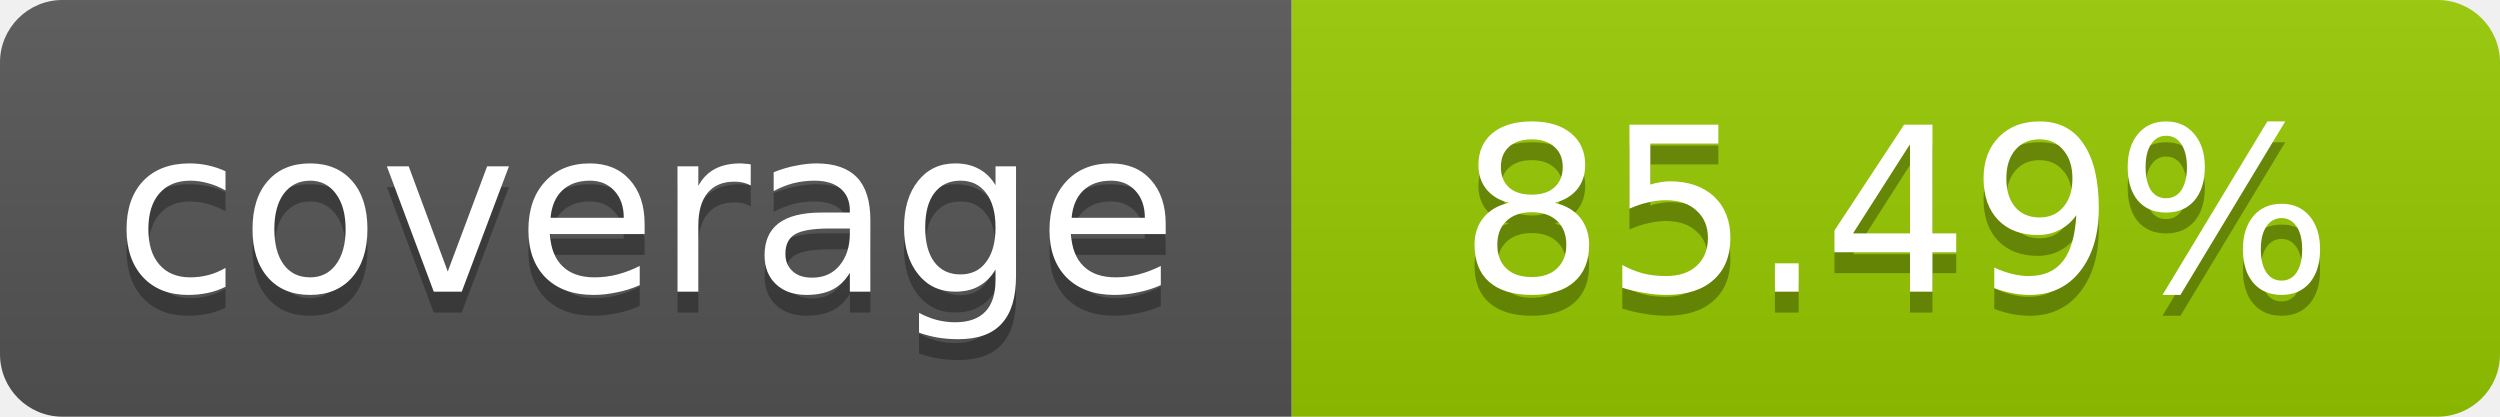
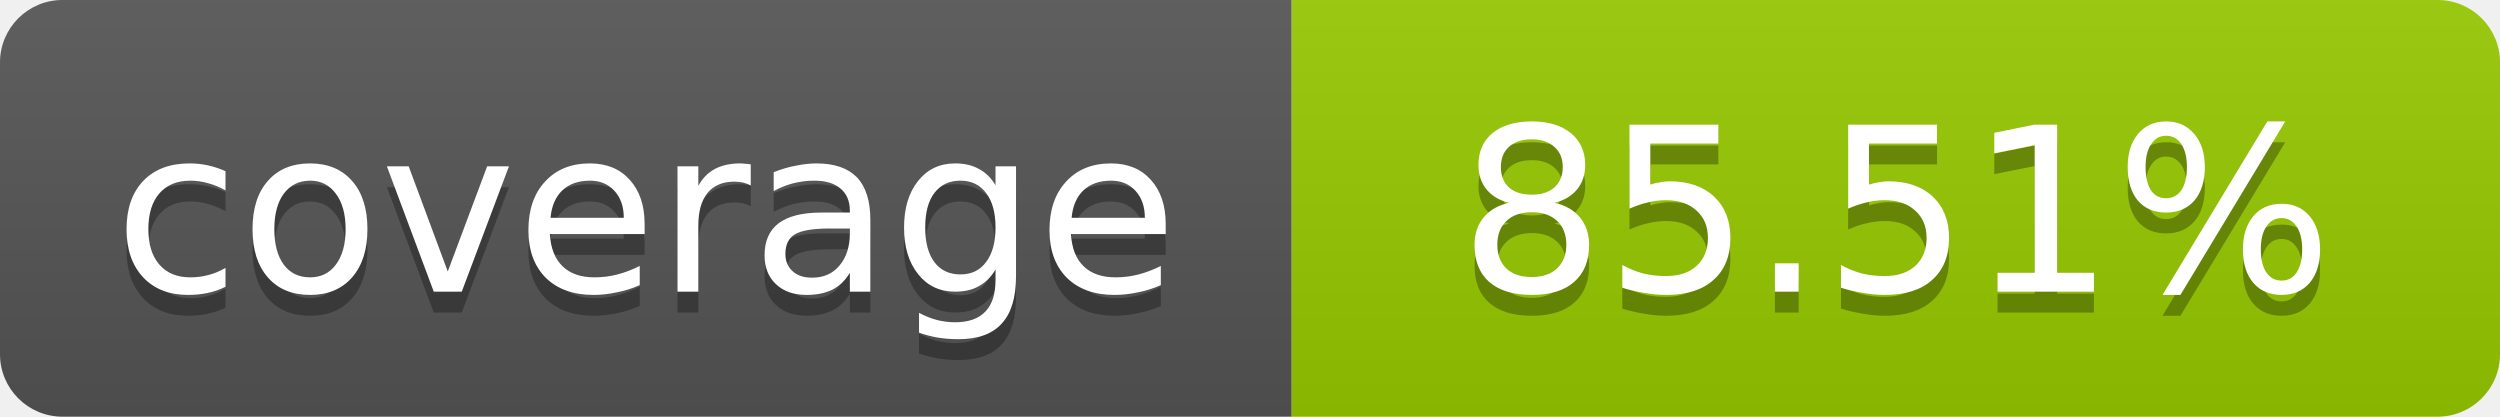
- <svg xmlns="http://www.w3.org/2000/svg" width="120" height="20" role="img" aria-label="coverage: 85.49%">
+ <svg xmlns="http://www.w3.org/2000/svg" width="120" height="20" role="img" aria-label="coverage: 85.51%">
  <linearGradient id="s" x2="0" y2="100%">
    <stop offset="0" stop-color="#bbb" stop-opacity=".1" />
    <stop offset="1" stop-opacity=".1" />
  </linearGradient>
  <clipPath id="r">
    <rect width="120" height="20" rx="3" fill="#fff" />
  </clipPath>
  <g clip-path="url(#r)">
    <rect width="62" height="20" fill="#555" />
    <rect x="62" width="58" height="20" fill="#97CA00" />
    <rect width="120" height="20" fill="url(#s)" />
  </g>
  <g fill="#fff" text-anchor="middle" font-family="Verdana,Geneva,DejaVu Sans,sans-serif" font-size="11">
    <text x="31" y="15" fill="#010101" fill-opacity=".3">coverage</text>
    <text x="31" y="14">coverage</text>
-     <text x="91" y="15" fill="#010101" fill-opacity=".3">85.49%</text>
-     <text x="91" y="14">85.49%</text>
+     <text x="91" y="15" fill="#010101" fill-opacity=".3">85.51%</text>
+     <text x="91" y="14">85.51%</text>
  </g>
</svg>
